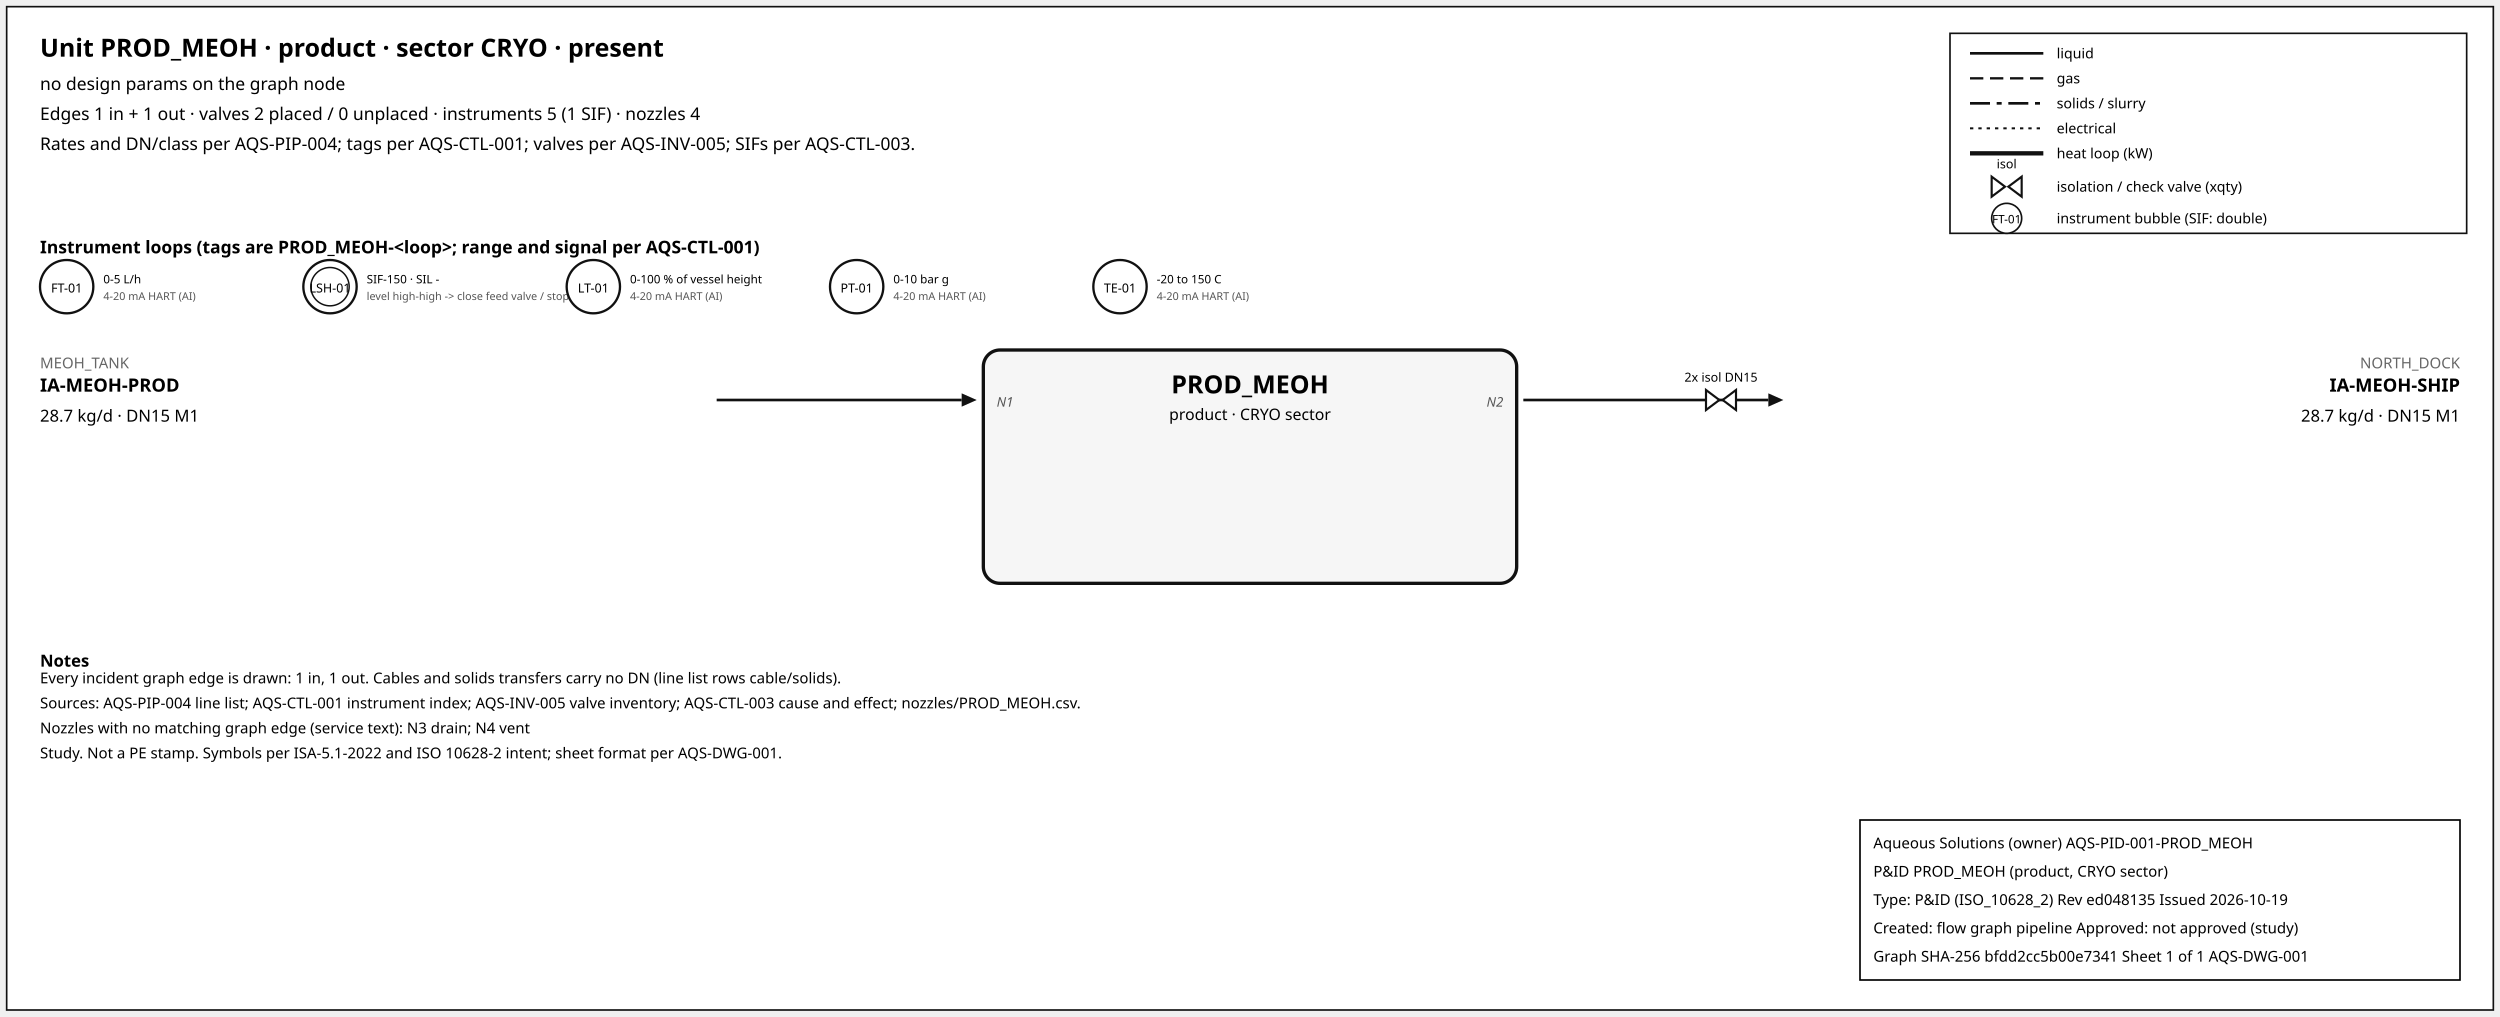
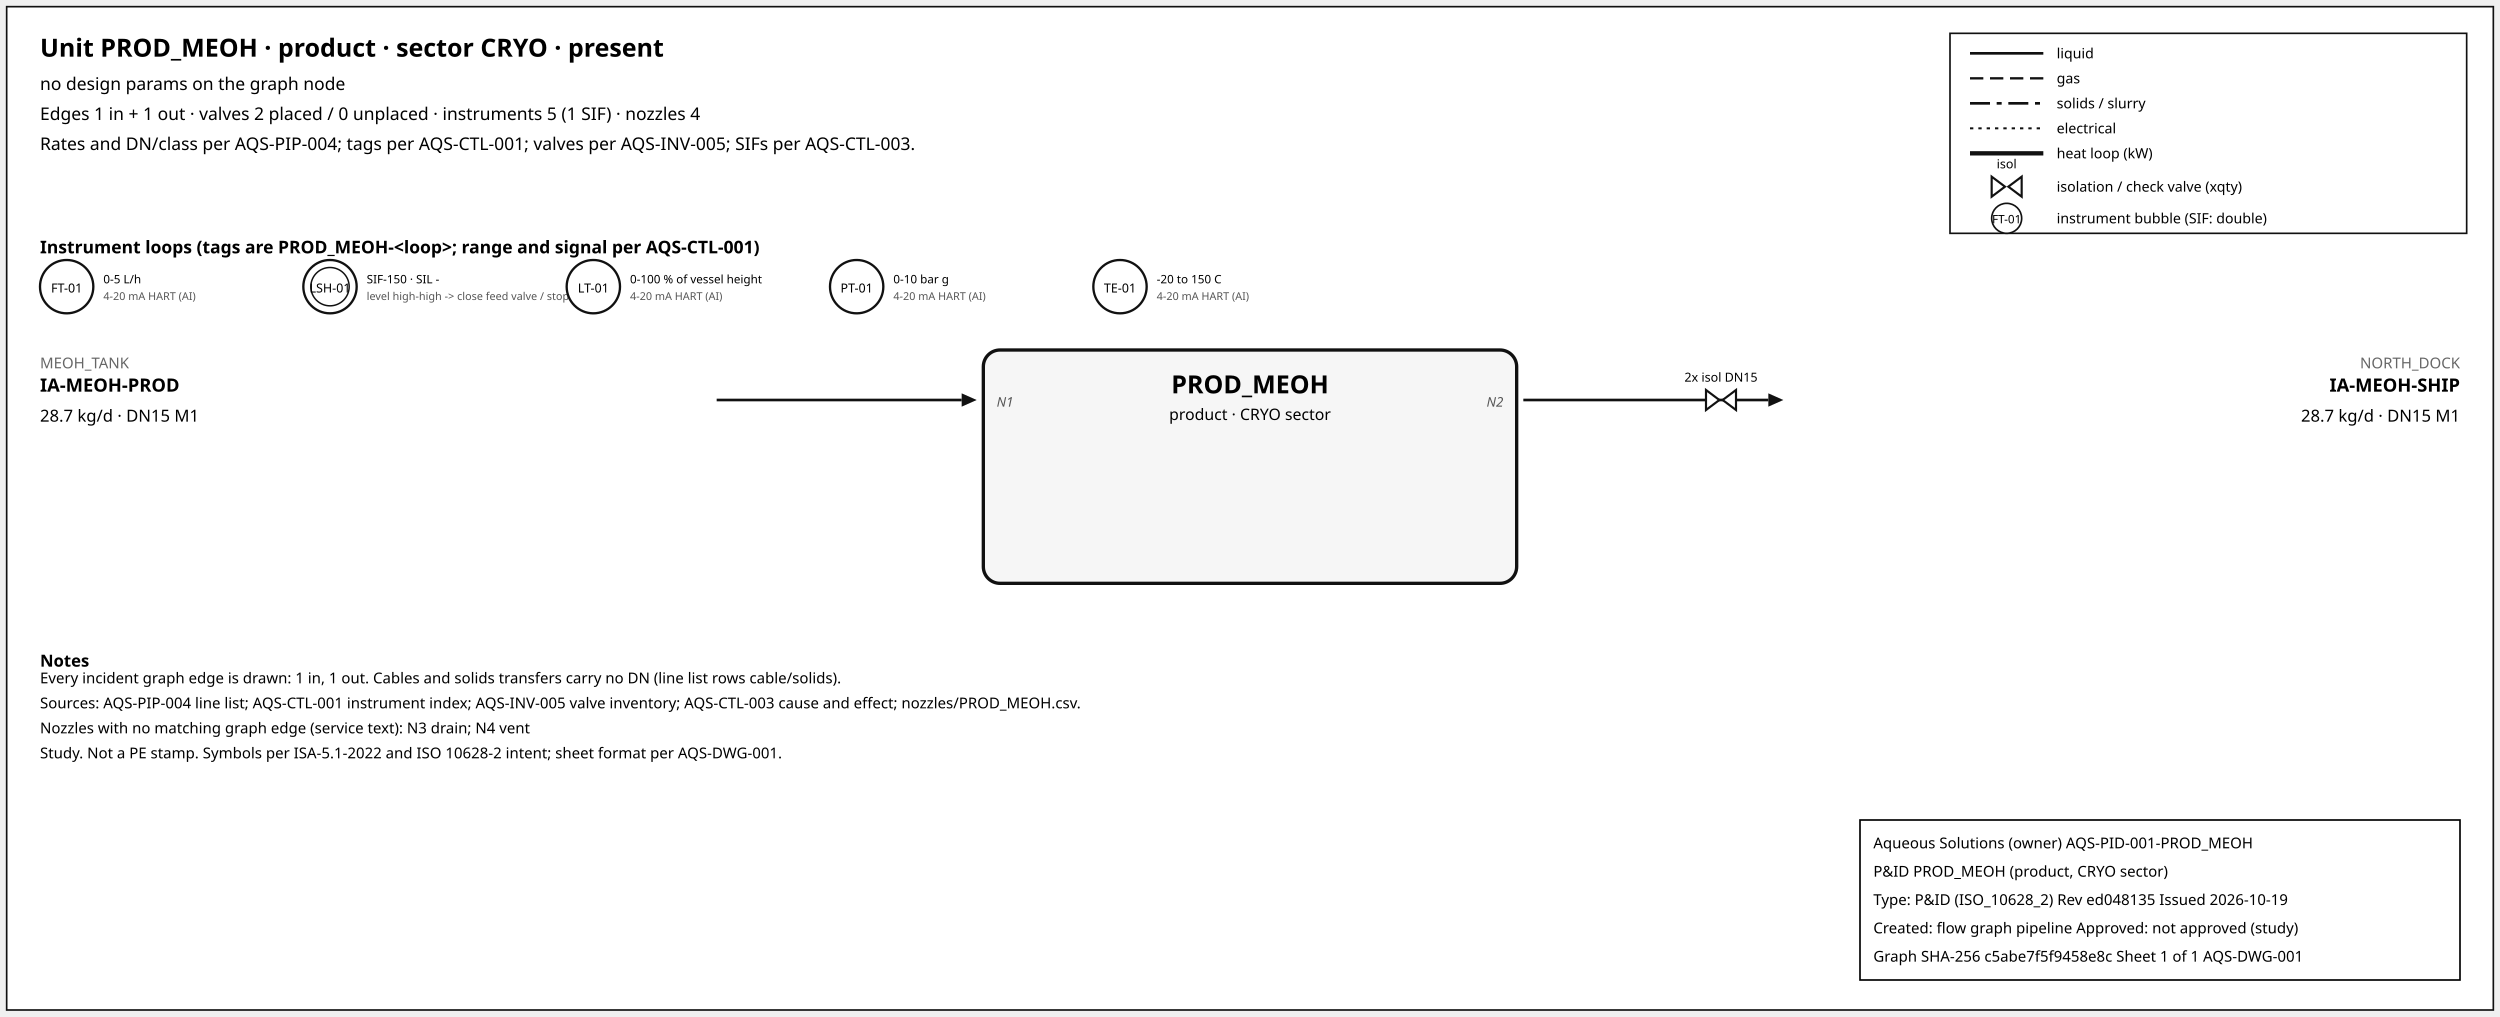
<svg xmlns="http://www.w3.org/2000/svg" width="1500" height="610" font-family="sans-serif">
  <rect x="4" y="4" width="1492" height="602" fill="white" stroke="#111" />
  <text x="24" y="34" font-size="15" font-weight="600">Unit PROD_MEOH · product · sector CRYO · present</text>
  <text x="24" y="54" font-size="10.5">no design params on the graph node</text>
  <text x="24" y="72" font-size="10.5">Edges 1 in + 1 out · valves 2 placed / 0 unplaced · instruments 5 (1 SIF) · nozzles 4</text>
  <text x="24" y="90" font-size="10.5">Rates and DN/class per AQS-PIP-004; tags per AQS-CTL-001; valves per AQS-INV-005; SIFs per AQS-CTL-003.</text>
  <rect x="1170" y="20" width="310" height="120" fill="white" stroke="#111" />
  <line x1="1182" y1="32" x2="1226" y2="32" stroke="#111" stroke-width="1.6" />
  <text x="1234" y="35" font-size="8.5">liquid</text>
  <line x1="1182" y1="47" x2="1226" y2="47" stroke="#111" stroke-width="1.4" stroke-dasharray="8,4" />
  <text x="1234" y="50" font-size="8.5">gas</text>
  <line x1="1182" y1="62" x2="1226" y2="62" stroke="#111" stroke-width="1.6" stroke-dasharray="12,4,3,4" />
  <text x="1234" y="65" font-size="8.5">solids / slurry</text>
  <line x1="1182" y1="77" x2="1226" y2="77" stroke="#111" stroke-width="1.2" stroke-dasharray="2,3" />
  <text x="1234" y="80" font-size="8.5">electrical</text>
  <line x1="1182" y1="92" x2="1226" y2="92" stroke="#111" stroke-width="2.6" />
  <text x="1234" y="95" font-size="8.5">heat loop (kW)</text>
  <path d="M 1195.0,106 L 1203.0,112 L 1195.0,118 Z M 1213.0,106 L 1205.0,112 L 1213.0,118 Z" fill="white" stroke="#111" stroke-width="1.3" />
  <text x="1204.0" y="101.0" font-size="7.5" text-anchor="middle">isol</text>
  <text x="1234" y="115" font-size="8.5">isolation / check valve (xqty)</text>
  <circle cx="1204" cy="131" r="9" fill="white" stroke="#111" />
  <text x="1204" y="134" font-size="7" text-anchor="middle">FT-01</text>
  <text x="1234" y="134" font-size="8.5">instrument bubble (SIF: double)</text>
  <text x="24" y="152" font-size="10.5" font-weight="600">Instrument loops (tags are PROD_MEOH-&lt;loop&gt;; range and signal per AQS-CTL-001)</text>
  <circle cx="40" cy="172" r="16" fill="white" stroke="#111" stroke-width="1.4" />
  <text x="40" y="175.5" font-size="7.5" text-anchor="middle">FT-01</text>
  <text x="62" y="170" font-size="7">0-5 L/h</text>
  <text x="62" y="180" font-size="6.5" fill="#555">4-20 mA HART (AI)</text>
  <circle cx="198" cy="172" r="16" fill="white" stroke="#111" stroke-width="1.4" />
  <circle cx="198" cy="172" r="11.5" fill="none" stroke="#111" stroke-width="0.9" />
  <text x="198" y="175.5" font-size="7.5" text-anchor="middle">LSH-01</text>
  <text x="220" y="170" font-size="7">SIF-150 · SIL -</text>
  <text x="220" y="180" font-size="6.5" fill="#555">level high-high -&gt; close feed valve / stop f</text>
  <circle cx="356" cy="172" r="16" fill="white" stroke="#111" stroke-width="1.4" />
  <text x="356" y="175.5" font-size="7.5" text-anchor="middle">LT-01</text>
  <text x="378" y="170" font-size="7">0-100 % of vessel height</text>
  <text x="378" y="180" font-size="6.5" fill="#555">4-20 mA HART (AI)</text>
  <circle cx="514" cy="172" r="16" fill="white" stroke="#111" stroke-width="1.4" />
  <text x="514" y="175.5" font-size="7.5" text-anchor="middle">PT-01</text>
  <text x="536" y="170" font-size="7">0-10 bar g</text>
  <text x="536" y="180" font-size="6.5" fill="#555">4-20 mA HART (AI)</text>
  <circle cx="672" cy="172" r="16" fill="white" stroke="#111" stroke-width="1.4" />
  <text x="672" y="175.5" font-size="7.5" text-anchor="middle">TE-01</text>
  <text x="694" y="170" font-size="7">-20 to 150 C</text>
  <text x="694" y="180" font-size="6.5" fill="#555">4-20 mA HART (AI)</text>
  <rect x="590" y="210" width="320" height="140" rx="10" fill="#f6f6f6" stroke="#111" stroke-width="2" />
  <text x="750.0" y="236" font-size="15" font-weight="700" text-anchor="middle">PROD_MEOH</text>
  <text x="750.0" y="252" font-size="9.5" text-anchor="middle">product · CRYO sector</text>
  <line x1="430" y1="240" x2="577" y2="240" stroke="#111" stroke-width="1.6" class="edge-in" />
  <polygon points="586,240 577,236 577,244" fill="#111" />
  <text x="24" y="221" font-size="9" fill="#666" text-anchor="start">MEOH_TANK</text>
  <text x="24" y="235" font-size="11" font-weight="600" text-anchor="start">IA-MEOH-PROD</text>
  <text x="24" y="253" font-size="10" text-anchor="start">28.7 kg/d · DN15 M1</text>
  <text x="598" y="244" font-size="8" font-style="italic" fill="#555" text-anchor="start">N1</text>
  <line x1="914" y1="240" x2="1061" y2="240" stroke="#111" stroke-width="1.6" class="edge-out" />
  <polygon points="1070,240 1061,236 1061,244" fill="#111" />
  <text x="1476" y="221" font-size="9" fill="#666" text-anchor="end">NORTH_DOCK</text>
  <text x="1476" y="235" font-size="11" font-weight="600" text-anchor="end">IA-MEOH-SHIP</text>
  <text x="1476" y="253" font-size="10" text-anchor="end">28.7 kg/d · DN15 M1</text>
  <text x="902" y="244" font-size="8" font-style="italic" fill="#555" text-anchor="end">N2</text>
  <path d="M 1023.6,234 L 1031.6,240 L 1023.6,246 Z M 1041.6,234 L 1033.6,240 L 1041.6,246 Z" fill="white" stroke="#111" stroke-width="1.3" />
  <text x="1032.6" y="229.0" font-size="7.5" text-anchor="middle">2x isol DN15</text>
  <text x="24" y="400" font-size="10" font-weight="600">Notes</text>
  <text x="24" y="410" font-size="9">Every incident graph edge is drawn: 1 in, 1 out. Cables and solids transfers carry no DN (line list rows cable/solids).</text>
  <text x="24" y="425" font-size="9">Sources: AQS-PIP-004 line list; AQS-CTL-001 instrument index; AQS-INV-005 valve inventory; AQS-CTL-003 cause and effect; nozzles/PROD_MEOH.csv.</text>
  <text x="24" y="440" font-size="9">Nozzles with no matching graph edge (service text): N3 drain; N4 vent</text>
  <text x="24" y="455" font-size="9">Study. Not a PE stamp. Symbols per ISA-5.1-2022 and ISO 10628-2 intent; sheet format per AQS-DWG-001.</text>
  <g id="aqs-title-block">
    <rect x="1116" y="492" width="360" height="96" fill="white" stroke="black" stroke-width="1" />
    <text x="1124" y="509" font-size="9">Aqueous Solutions (owner)   AQS-PID-001-PROD_MEOH</text>
    <text x="1124" y="526" font-size="9">P&amp;ID PROD_MEOH (product, CRYO sector)</text>
    <text x="1124" y="543" font-size="9">Type: P&amp;ID (ISO_10628_2)   Rev ed048135   Issued 2026-10-19</text>
    <text x="1124" y="560" font-size="9">Created: flow graph pipeline   Approved: not approved (study)</text>
-     <text x="1124" y="577" font-size="9">Graph SHA-256 bfdd2cc5b00e7341   Sheet 1 of 1   AQS-DWG-001</text>
+     <text x="1124" y="577" font-size="9">Graph SHA-256 c5abe7f5f9458e8c   Sheet 1 of 1   AQS-DWG-001</text>
  </g>
</svg>
